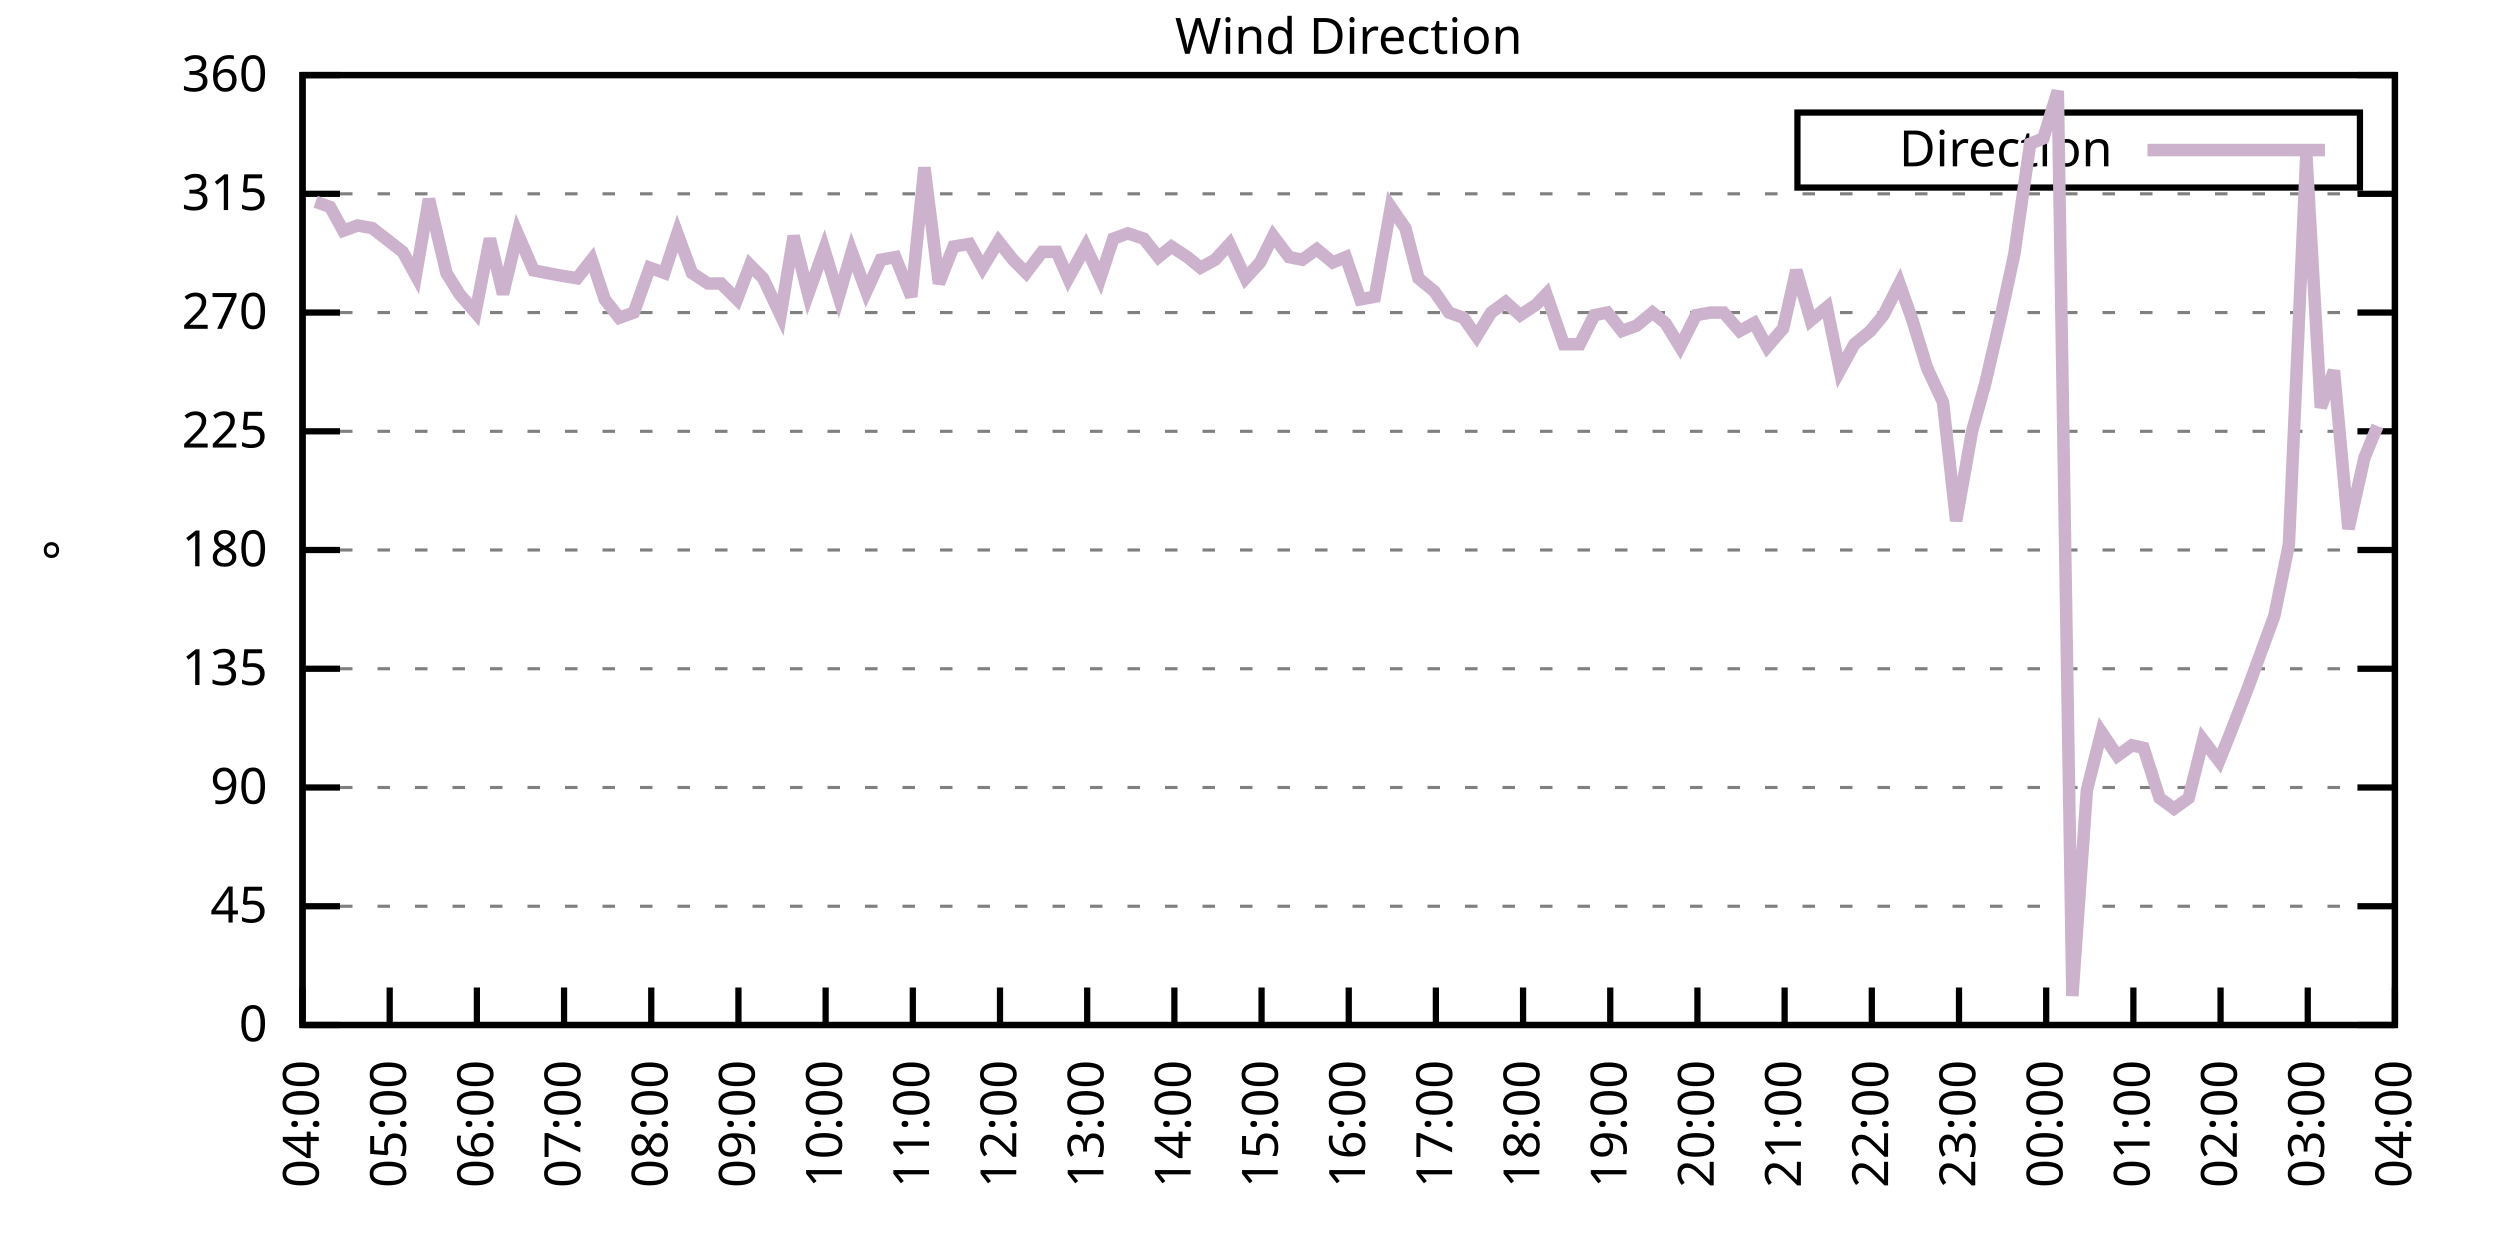
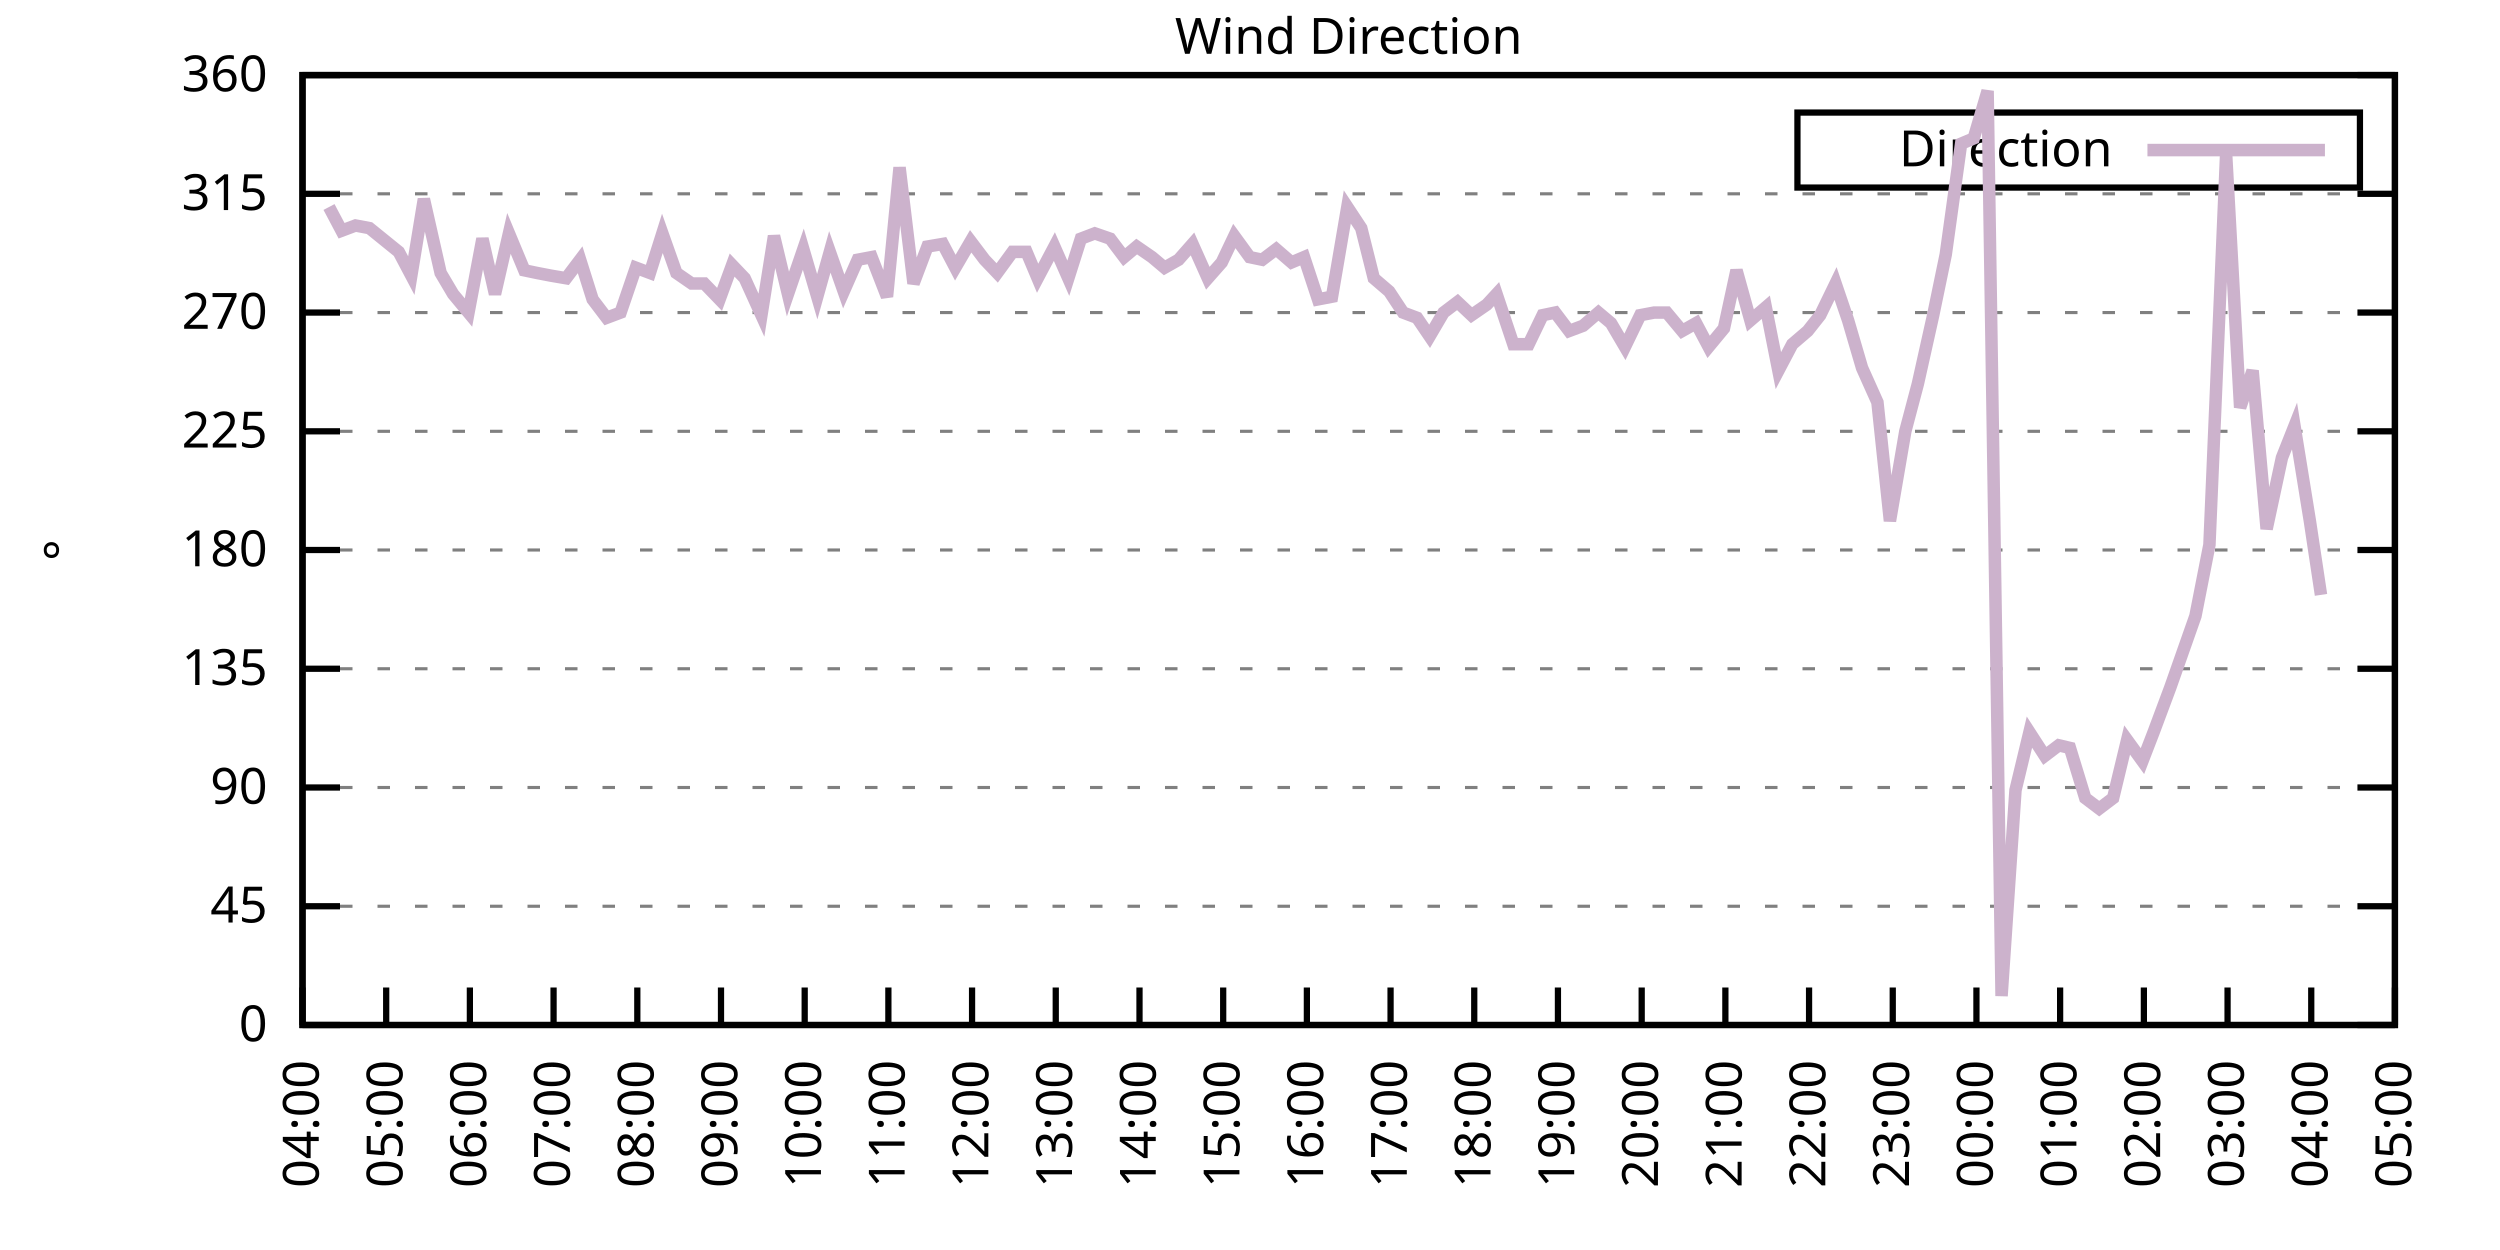
<svg xmlns="http://www.w3.org/2000/svg" xmlns:xlink="http://www.w3.org/1999/xlink" width="400" height="200" viewBox="0 0 400 200">
  <g id="gnuplot_canvas">
    <rect x="0" y="0" width="400" height="200" fill="none" />
    <defs>
      <circle id="gpDot" r="0.5" stroke-width="0.5" stroke="currentColor" />
      <path id="gpPt0" stroke-width="0.333" stroke="currentColor" d="M-1,0 h2 M0,-1 v2" />
      <path id="gpPt1" stroke-width="0.333" stroke="currentColor" d="M-1,-1 L1,1 M1,-1 L-1,1" />
      <path id="gpPt2" stroke-width="0.333" stroke="currentColor" d="M-1,0 L1,0 M0,-1 L0,1 M-1,-1 L1,1 M-1,1 L1,-1" />
      <rect id="gpPt3" stroke-width="0.333" stroke="currentColor" x="-1" y="-1" width="2" height="2" />
      <rect id="gpPt4" stroke-width="0.333" stroke="currentColor" fill="currentColor" x="-1" y="-1" width="2" height="2" />
      <circle id="gpPt5" stroke-width="0.333" stroke="currentColor" cx="0" cy="0" r="1" />
      <use xlink:href="#gpPt5" id="gpPt6" fill="currentColor" stroke="none" />
      <path id="gpPt7" stroke-width="0.333" stroke="currentColor" d="M0,-1.33 L-1.33,0.67 L1.33,0.67 z" />
      <use xlink:href="#gpPt7" id="gpPt8" fill="currentColor" stroke="none" />
      <use xlink:href="#gpPt7" id="gpPt9" stroke="currentColor" transform="rotate(180)" />
      <use xlink:href="#gpPt9" id="gpPt10" fill="currentColor" stroke="none" />
      <use xlink:href="#gpPt3" id="gpPt11" stroke="currentColor" transform="rotate(45)" />
      <use xlink:href="#gpPt11" id="gpPt12" fill="currentColor" stroke="none" />
      <path id="gpPt13" stroke-width="0.333" stroke="currentColor" d="M0,1.330 L1.265,0.411 L0.782,-1.067 L-0.782,-1.076 L-1.265,0.411 z" />
      <use xlink:href="#gpPt13" id="gpPt14" fill="currentColor" stroke="none" />
      <filter id="textbox" filterUnits="objectBoundingBox" x="0" y="0" height="1" width="1">
        <feFlood flood-color="white" flood-opacity="1" result="bgnd" />
        <feComposite in="SourceGraphic" in2="bgnd" operator="atop" />
      </filter>
      <filter id="greybox" filterUnits="objectBoundingBox" x="0" y="0" height="1" width="1">
        <feFlood flood-color="lightgrey" flood-opacity="1" result="grey" />
        <feComposite in="SourceGraphic" in2="grey" operator="atop" />
      </filter>
    </defs>
    <g fill="none" color="white" stroke="currentColor" stroke-width="1.00" stroke-linecap="butt" stroke-linejoin="miter">
</g>
    <g fill="none" color="black" stroke="currentColor" stroke-width="1.00" stroke-linecap="butt" stroke-linejoin="miter">
      <g stroke="none" shape-rendering="crispEdges">
        <polygon fill="rgb(255, 255, 255)" points="48.40,164.00 383.18,164.00 383.18,12.02 48.40,12.02 " />
      </g>
    </g>
    <g fill="none" color="black" stroke="currentColor" stroke-width="1.00" stroke-linecap="butt" stroke-linejoin="miter">
</g>
    <g fill="none" color="black" stroke="black" stroke-width="0.50" stroke-linecap="butt" stroke-linejoin="miter">
</g>
    <g fill="none" color="gray" stroke="currentColor" stroke-width="0.50" stroke-linecap="butt" stroke-linejoin="miter">
      <path stroke="gray" stroke-dasharray="2,4" class="gridline" d="M48.40,164.00 L383.19,164.00  " />
    </g>
    <g fill="none" color="gray" stroke="gray" stroke-width="1.00" stroke-linecap="butt" stroke-linejoin="miter">
</g>
    <g fill="none" color="black" stroke="currentColor" stroke-width="1.00" stroke-linecap="butt" stroke-linejoin="miter">
      <path stroke="black" d="M48.40,164.00 L54.40,164.00 M383.19,164.00 L377.19,164.00  " />
      <g transform="translate(42.80,166.60)" stroke="none" fill="black" font-family="Sans" font-size="8.00" text-anchor="end">
        <text>
          <tspan font-family="Sans"> 0</tspan>
        </text>
      </g>
    </g>
    <g fill="none" color="black" stroke="currentColor" stroke-width="1.00" stroke-linecap="butt" stroke-linejoin="miter">
</g>
    <g fill="none" color="black" stroke="black" stroke-width="0.50" stroke-linecap="butt" stroke-linejoin="miter">
</g>
    <g fill="none" color="gray" stroke="currentColor" stroke-width="0.50" stroke-linecap="butt" stroke-linejoin="miter">
      <path stroke="gray" stroke-dasharray="2,4" class="gridline" d="M48.40,145.00 L383.19,145.00  " />
    </g>
    <g fill="none" color="gray" stroke="gray" stroke-width="1.00" stroke-linecap="butt" stroke-linejoin="miter">
</g>
    <g fill="none" color="black" stroke="currentColor" stroke-width="1.00" stroke-linecap="butt" stroke-linejoin="miter">
      <path stroke="black" d="M48.40,145.00 L54.40,145.00 M383.19,145.00 L377.19,145.00  " />
      <g transform="translate(42.80,147.60)" stroke="none" fill="black" font-family="Sans" font-size="8.00" text-anchor="end">
        <text>
          <tspan font-family="Sans"> 45</tspan>
        </text>
      </g>
    </g>
    <g fill="none" color="black" stroke="currentColor" stroke-width="1.00" stroke-linecap="butt" stroke-linejoin="miter">
</g>
    <g fill="none" color="black" stroke="black" stroke-width="0.50" stroke-linecap="butt" stroke-linejoin="miter">
</g>
    <g fill="none" color="gray" stroke="currentColor" stroke-width="0.50" stroke-linecap="butt" stroke-linejoin="miter">
      <path stroke="gray" stroke-dasharray="2,4" class="gridline" d="M48.40,126.00 L383.19,126.00  " />
    </g>
    <g fill="none" color="gray" stroke="gray" stroke-width="1.00" stroke-linecap="butt" stroke-linejoin="miter">
</g>
    <g fill="none" color="black" stroke="currentColor" stroke-width="1.00" stroke-linecap="butt" stroke-linejoin="miter">
      <path stroke="black" d="M48.40,126.00 L54.40,126.00 M383.19,126.00 L377.19,126.00  " />
      <g transform="translate(42.80,128.60)" stroke="none" fill="black" font-family="Sans" font-size="8.00" text-anchor="end">
        <text>
          <tspan font-family="Sans"> 90</tspan>
        </text>
      </g>
    </g>
    <g fill="none" color="black" stroke="currentColor" stroke-width="1.00" stroke-linecap="butt" stroke-linejoin="miter">
</g>
    <g fill="none" color="black" stroke="black" stroke-width="0.50" stroke-linecap="butt" stroke-linejoin="miter">
</g>
    <g fill="none" color="gray" stroke="currentColor" stroke-width="0.50" stroke-linecap="butt" stroke-linejoin="miter">
      <path stroke="gray" stroke-dasharray="2,4" class="gridline" d="M48.40,107.00 L383.19,107.00  " />
    </g>
    <g fill="none" color="gray" stroke="gray" stroke-width="1.00" stroke-linecap="butt" stroke-linejoin="miter">
</g>
    <g fill="none" color="black" stroke="currentColor" stroke-width="1.00" stroke-linecap="butt" stroke-linejoin="miter">
      <path stroke="black" d="M48.40,107.00 L54.40,107.00 M383.19,107.00 L377.19,107.00  " />
      <g transform="translate(42.80,109.60)" stroke="none" fill="black" font-family="Sans" font-size="8.00" text-anchor="end">
        <text>
          <tspan font-family="Sans"> 135</tspan>
        </text>
      </g>
    </g>
    <g fill="none" color="black" stroke="currentColor" stroke-width="1.00" stroke-linecap="butt" stroke-linejoin="miter">
</g>
    <g fill="none" color="black" stroke="black" stroke-width="0.50" stroke-linecap="butt" stroke-linejoin="miter">
</g>
    <g fill="none" color="gray" stroke="currentColor" stroke-width="0.50" stroke-linecap="butt" stroke-linejoin="miter">
      <path stroke="gray" stroke-dasharray="2,4" class="gridline" d="M48.40,88.00 L383.19,88.00  " />
    </g>
    <g fill="none" color="gray" stroke="gray" stroke-width="1.00" stroke-linecap="butt" stroke-linejoin="miter">
</g>
    <g fill="none" color="black" stroke="currentColor" stroke-width="1.00" stroke-linecap="butt" stroke-linejoin="miter">
      <path stroke="black" d="M48.40,88.00 L54.40,88.00 M383.19,88.00 L377.19,88.00  " />
      <g transform="translate(42.80,90.60)" stroke="none" fill="black" font-family="Sans" font-size="8.00" text-anchor="end">
        <text>
          <tspan font-family="Sans"> 180</tspan>
        </text>
      </g>
    </g>
    <g fill="none" color="black" stroke="currentColor" stroke-width="1.00" stroke-linecap="butt" stroke-linejoin="miter">
</g>
    <g fill="none" color="black" stroke="black" stroke-width="0.50" stroke-linecap="butt" stroke-linejoin="miter">
</g>
    <g fill="none" color="gray" stroke="currentColor" stroke-width="0.50" stroke-linecap="butt" stroke-linejoin="miter">
      <path stroke="gray" stroke-dasharray="2,4" class="gridline" d="M48.40,69.01 L383.19,69.01  " />
    </g>
    <g fill="none" color="gray" stroke="gray" stroke-width="1.00" stroke-linecap="butt" stroke-linejoin="miter">
</g>
    <g fill="none" color="black" stroke="currentColor" stroke-width="1.00" stroke-linecap="butt" stroke-linejoin="miter">
      <path stroke="black" d="M48.40,69.01 L54.40,69.01 M383.19,69.01 L377.19,69.01  " />
      <g transform="translate(42.80,71.61)" stroke="none" fill="black" font-family="Sans" font-size="8.00" text-anchor="end">
        <text>
          <tspan font-family="Sans"> 225</tspan>
        </text>
      </g>
    </g>
    <g fill="none" color="black" stroke="currentColor" stroke-width="1.00" stroke-linecap="butt" stroke-linejoin="miter">
</g>
    <g fill="none" color="black" stroke="black" stroke-width="0.50" stroke-linecap="butt" stroke-linejoin="miter">
</g>
    <g fill="none" color="gray" stroke="currentColor" stroke-width="0.50" stroke-linecap="butt" stroke-linejoin="miter">
      <path stroke="gray" stroke-dasharray="2,4" class="gridline" d="M48.40,50.01 L383.19,50.01  " />
    </g>
    <g fill="none" color="gray" stroke="gray" stroke-width="1.00" stroke-linecap="butt" stroke-linejoin="miter">
</g>
    <g fill="none" color="black" stroke="currentColor" stroke-width="1.00" stroke-linecap="butt" stroke-linejoin="miter">
      <path stroke="black" d="M48.40,50.01 L54.40,50.01 M383.19,50.01 L377.19,50.01  " />
      <g transform="translate(42.80,52.61)" stroke="none" fill="black" font-family="Sans" font-size="8.00" text-anchor="end">
        <text>
          <tspan font-family="Sans"> 270</tspan>
        </text>
      </g>
    </g>
    <g fill="none" color="black" stroke="currentColor" stroke-width="1.00" stroke-linecap="butt" stroke-linejoin="miter">
</g>
    <g fill="none" color="black" stroke="black" stroke-width="0.50" stroke-linecap="butt" stroke-linejoin="miter">
</g>
    <g fill="none" color="gray" stroke="currentColor" stroke-width="0.50" stroke-linecap="butt" stroke-linejoin="miter">
      <path stroke="gray" stroke-dasharray="2,4" class="gridline" d="M48.40,31.01 L383.19,31.01  " />
    </g>
    <g fill="none" color="gray" stroke="gray" stroke-width="1.00" stroke-linecap="butt" stroke-linejoin="miter">
</g>
    <g fill="none" color="black" stroke="currentColor" stroke-width="1.00" stroke-linecap="butt" stroke-linejoin="miter">
      <path stroke="black" d="M48.40,31.01 L54.40,31.01 M383.19,31.01 L377.19,31.01  " />
      <g transform="translate(42.80,33.61)" stroke="none" fill="black" font-family="Sans" font-size="8.00" text-anchor="end">
        <text>
          <tspan font-family="Sans"> 315</tspan>
        </text>
      </g>
    </g>
    <g fill="none" color="black" stroke="currentColor" stroke-width="1.00" stroke-linecap="butt" stroke-linejoin="miter">
</g>
    <g fill="none" color="black" stroke="black" stroke-width="0.50" stroke-linecap="butt" stroke-linejoin="miter">
</g>
    <g fill="none" color="gray" stroke="currentColor" stroke-width="0.50" stroke-linecap="butt" stroke-linejoin="miter">
      <path stroke="gray" stroke-dasharray="2,4" class="gridline" d="M48.40,12.01 L383.19,12.01  " />
    </g>
    <g fill="none" color="gray" stroke="gray" stroke-width="1.00" stroke-linecap="butt" stroke-linejoin="miter">
</g>
    <g fill="none" color="black" stroke="currentColor" stroke-width="1.00" stroke-linecap="butt" stroke-linejoin="miter">
      <path stroke="black" d="M48.40,12.01 L54.40,12.01 M383.19,12.01 L377.19,12.01  " />
      <g transform="translate(42.80,14.61)" stroke="none" fill="black" font-family="Sans" font-size="8.00" text-anchor="end">
        <text>
          <tspan font-family="Sans"> 360</tspan>
        </text>
      </g>
    </g>
    <g fill="none" color="black" stroke="currentColor" stroke-width="1.00" stroke-linecap="butt" stroke-linejoin="miter">
      <path stroke="black" d="M48.40,164.00 L48.40,158.00  " />
      <g transform="translate(51.00,169.60) rotate(270.00)" stroke="none" fill="black" font-family="Sans" font-size="8.00" text-anchor="end">
        <text>
          <tspan font-family="Sans">04:00</tspan>
        </text>
      </g>
    </g>
    <g fill="none" color="black" stroke="currentColor" stroke-width="1.00" stroke-linecap="butt" stroke-linejoin="miter">
-       <path stroke="black" d="M62.35,164.00 L62.35,158.00  " />
-       <g transform="translate(64.95,169.60) rotate(270.00)" stroke="none" fill="black" font-family="Sans" font-size="8.00" text-anchor="end">
+       <path stroke="black" d="M61.79,164.00 L61.79,158.00  " />
+       <g transform="translate(64.39,169.60) rotate(270.00)" stroke="none" fill="black" font-family="Sans" font-size="8.00" text-anchor="end">
        <text>
          <tspan font-family="Sans">05:00</tspan>
        </text>
      </g>
    </g>
    <g fill="none" color="black" stroke="currentColor" stroke-width="1.00" stroke-linecap="butt" stroke-linejoin="miter">
-       <path stroke="black" d="M76.30,164.00 L76.30,158.00  " />
-       <g transform="translate(78.90,169.60) rotate(270.00)" stroke="none" fill="black" font-family="Sans" font-size="8.00" text-anchor="end">
+       <path stroke="black" d="M75.18,164.00 L75.18,158.00  " />
+       <g transform="translate(77.78,169.60) rotate(270.00)" stroke="none" fill="black" font-family="Sans" font-size="8.00" text-anchor="end">
        <text>
          <tspan font-family="Sans">06:00</tspan>
        </text>
      </g>
    </g>
    <g fill="none" color="black" stroke="currentColor" stroke-width="1.00" stroke-linecap="butt" stroke-linejoin="miter">
-       <path stroke="black" d="M90.25,164.00 L90.25,158.00  " />
-       <g transform="translate(92.85,169.60) rotate(270.00)" stroke="none" fill="black" font-family="Sans" font-size="8.00" text-anchor="end">
+       <path stroke="black" d="M88.57,164.00 L88.57,158.00  " />
+       <g transform="translate(91.17,169.60) rotate(270.00)" stroke="none" fill="black" font-family="Sans" font-size="8.00" text-anchor="end">
        <text>
          <tspan font-family="Sans">07:00</tspan>
        </text>
      </g>
    </g>
    <g fill="none" color="black" stroke="currentColor" stroke-width="1.00" stroke-linecap="butt" stroke-linejoin="miter">
-       <path stroke="black" d="M104.20,164.00 L104.20,158.00  " />
-       <g transform="translate(106.80,169.60) rotate(270.00)" stroke="none" fill="black" font-family="Sans" font-size="8.00" text-anchor="end">
+       <path stroke="black" d="M101.97,164.00 L101.97,158.00  " />
+       <g transform="translate(104.57,169.60) rotate(270.00)" stroke="none" fill="black" font-family="Sans" font-size="8.00" text-anchor="end">
        <text>
          <tspan font-family="Sans">08:00</tspan>
        </text>
      </g>
    </g>
    <g fill="none" color="black" stroke="currentColor" stroke-width="1.00" stroke-linecap="butt" stroke-linejoin="miter">
-       <path stroke="black" d="M118.15,164.00 L118.15,158.00  " />
-       <g transform="translate(120.75,169.60) rotate(270.00)" stroke="none" fill="black" font-family="Sans" font-size="8.00" text-anchor="end">
+       <path stroke="black" d="M115.36,164.00 L115.36,158.00  " />
+       <g transform="translate(117.96,169.60) rotate(270.00)" stroke="none" fill="black" font-family="Sans" font-size="8.00" text-anchor="end">
        <text>
          <tspan font-family="Sans">09:00</tspan>
        </text>
      </g>
    </g>
    <g fill="none" color="black" stroke="currentColor" stroke-width="1.00" stroke-linecap="butt" stroke-linejoin="miter">
-       <path stroke="black" d="M132.10,164.00 L132.10,158.00  " />
-       <g transform="translate(134.70,169.60) rotate(270.00)" stroke="none" fill="black" font-family="Sans" font-size="8.00" text-anchor="end">
+       <path stroke="black" d="M128.75,164.00 L128.75,158.00  " />
+       <g transform="translate(131.35,169.60) rotate(270.00)" stroke="none" fill="black" font-family="Sans" font-size="8.00" text-anchor="end">
        <text>
          <tspan font-family="Sans">10:00</tspan>
        </text>
      </g>
    </g>
    <g fill="none" color="black" stroke="currentColor" stroke-width="1.00" stroke-linecap="butt" stroke-linejoin="miter">
-       <path stroke="black" d="M146.05,164.00 L146.05,158.00  " />
-       <g transform="translate(148.65,169.60) rotate(270.00)" stroke="none" fill="black" font-family="Sans" font-size="8.00" text-anchor="end">
+       <path stroke="black" d="M142.14,164.00 L142.14,158.00  " />
+       <g transform="translate(144.74,169.60) rotate(270.00)" stroke="none" fill="black" font-family="Sans" font-size="8.00" text-anchor="end">
        <text>
          <tspan font-family="Sans">11:00</tspan>
        </text>
      </g>
    </g>
    <g fill="none" color="black" stroke="currentColor" stroke-width="1.00" stroke-linecap="butt" stroke-linejoin="miter">
-       <path stroke="black" d="M160.00,164.00 L160.00,158.00  " />
-       <g transform="translate(162.60,169.60) rotate(270.00)" stroke="none" fill="black" font-family="Sans" font-size="8.00" text-anchor="end">
+       <path stroke="black" d="M155.53,164.00 L155.53,158.00  " />
+       <g transform="translate(158.13,169.60) rotate(270.00)" stroke="none" fill="black" font-family="Sans" font-size="8.00" text-anchor="end">
        <text>
          <tspan font-family="Sans">12:00</tspan>
        </text>
      </g>
    </g>
    <g fill="none" color="black" stroke="currentColor" stroke-width="1.00" stroke-linecap="butt" stroke-linejoin="miter">
-       <path stroke="black" d="M173.95,164.00 L173.95,158.00  " />
-       <g transform="translate(176.55,169.60) rotate(270.00)" stroke="none" fill="black" font-family="Sans" font-size="8.00" text-anchor="end">
+       <path stroke="black" d="M168.92,164.00 L168.92,158.00  " />
+       <g transform="translate(171.52,169.60) rotate(270.00)" stroke="none" fill="black" font-family="Sans" font-size="8.00" text-anchor="end">
        <text>
          <tspan font-family="Sans">13:00</tspan>
        </text>
      </g>
    </g>
    <g fill="none" color="black" stroke="currentColor" stroke-width="1.00" stroke-linecap="butt" stroke-linejoin="miter">
-       <path stroke="black" d="M187.90,164.00 L187.90,158.00  " />
-       <g transform="translate(190.50,169.60) rotate(270.00)" stroke="none" fill="black" font-family="Sans" font-size="8.00" text-anchor="end">
+       <path stroke="black" d="M182.32,164.00 L182.32,158.00  " />
+       <g transform="translate(184.92,169.60) rotate(270.00)" stroke="none" fill="black" font-family="Sans" font-size="8.00" text-anchor="end">
        <text>
          <tspan font-family="Sans">14:00</tspan>
        </text>
      </g>
    </g>
    <g fill="none" color="black" stroke="currentColor" stroke-width="1.00" stroke-linecap="butt" stroke-linejoin="miter">
-       <path stroke="black" d="M201.85,164.00 L201.85,158.00  " />
-       <g transform="translate(204.45,169.60) rotate(270.00)" stroke="none" fill="black" font-family="Sans" font-size="8.00" text-anchor="end">
+       <path stroke="black" d="M195.71,164.00 L195.71,158.00  " />
+       <g transform="translate(198.31,169.60) rotate(270.00)" stroke="none" fill="black" font-family="Sans" font-size="8.00" text-anchor="end">
        <text>
          <tspan font-family="Sans">15:00</tspan>
        </text>
      </g>
    </g>
    <g fill="none" color="black" stroke="currentColor" stroke-width="1.00" stroke-linecap="butt" stroke-linejoin="miter">
-       <path stroke="black" d="M215.80,164.00 L215.80,158.00  " />
-       <g transform="translate(218.40,169.60) rotate(270.00)" stroke="none" fill="black" font-family="Sans" font-size="8.00" text-anchor="end">
+       <path stroke="black" d="M209.10,164.00 L209.10,158.00  " />
+       <g transform="translate(211.70,169.60) rotate(270.00)" stroke="none" fill="black" font-family="Sans" font-size="8.00" text-anchor="end">
        <text>
          <tspan font-family="Sans">16:00</tspan>
        </text>
      </g>
    </g>
    <g fill="none" color="black" stroke="currentColor" stroke-width="1.00" stroke-linecap="butt" stroke-linejoin="miter">
-       <path stroke="black" d="M229.74,164.00 L229.74,158.00  " />
-       <g transform="translate(232.34,169.60) rotate(270.00)" stroke="none" fill="black" font-family="Sans" font-size="8.00" text-anchor="end">
+       <path stroke="black" d="M222.49,164.00 L222.49,158.00  " />
+       <g transform="translate(225.09,169.60) rotate(270.00)" stroke="none" fill="black" font-family="Sans" font-size="8.00" text-anchor="end">
        <text>
          <tspan font-family="Sans">17:00</tspan>
        </text>
      </g>
    </g>
    <g fill="none" color="black" stroke="currentColor" stroke-width="1.00" stroke-linecap="butt" stroke-linejoin="miter">
-       <path stroke="black" d="M243.69,164.00 L243.69,158.00  " />
-       <g transform="translate(246.29,169.60) rotate(270.00)" stroke="none" fill="black" font-family="Sans" font-size="8.00" text-anchor="end">
+       <path stroke="black" d="M235.88,164.00 L235.88,158.00  " />
+       <g transform="translate(238.48,169.60) rotate(270.00)" stroke="none" fill="black" font-family="Sans" font-size="8.00" text-anchor="end">
        <text>
          <tspan font-family="Sans">18:00</tspan>
        </text>
      </g>
    </g>
    <g fill="none" color="black" stroke="currentColor" stroke-width="1.00" stroke-linecap="butt" stroke-linejoin="miter">
-       <path stroke="black" d="M257.64,164.00 L257.64,158.00  " />
-       <g transform="translate(260.24,169.60) rotate(270.00)" stroke="none" fill="black" font-family="Sans" font-size="8.00" text-anchor="end">
+       <path stroke="black" d="M249.27,164.00 L249.27,158.00  " />
+       <g transform="translate(251.87,169.60) rotate(270.00)" stroke="none" fill="black" font-family="Sans" font-size="8.00" text-anchor="end">
        <text>
          <tspan font-family="Sans">19:00</tspan>
        </text>
      </g>
    </g>
    <g fill="none" color="black" stroke="currentColor" stroke-width="1.00" stroke-linecap="butt" stroke-linejoin="miter">
-       <path stroke="black" d="M271.59,164.00 L271.59,158.00  " />
-       <g transform="translate(274.19,169.60) rotate(270.00)" stroke="none" fill="black" font-family="Sans" font-size="8.00" text-anchor="end">
+       <path stroke="black" d="M262.67,164.00 L262.67,158.00  " />
+       <g transform="translate(265.27,169.60) rotate(270.00)" stroke="none" fill="black" font-family="Sans" font-size="8.00" text-anchor="end">
        <text>
          <tspan font-family="Sans">20:00</tspan>
        </text>
      </g>
    </g>
    <g fill="none" color="black" stroke="currentColor" stroke-width="1.00" stroke-linecap="butt" stroke-linejoin="miter">
-       <path stroke="black" d="M285.54,164.00 L285.54,158.00  " />
-       <g transform="translate(288.14,169.60) rotate(270.00)" stroke="none" fill="black" font-family="Sans" font-size="8.00" text-anchor="end">
+       <path stroke="black" d="M276.06,164.00 L276.06,158.00  " />
+       <g transform="translate(278.66,169.60) rotate(270.00)" stroke="none" fill="black" font-family="Sans" font-size="8.00" text-anchor="end">
        <text>
          <tspan font-family="Sans">21:00</tspan>
        </text>
      </g>
    </g>
    <g fill="none" color="black" stroke="currentColor" stroke-width="1.00" stroke-linecap="butt" stroke-linejoin="miter">
-       <path stroke="black" d="M299.49,164.00 L299.49,158.00  " />
-       <g transform="translate(302.09,169.60) rotate(270.00)" stroke="none" fill="black" font-family="Sans" font-size="8.00" text-anchor="end">
+       <path stroke="black" d="M289.45,164.00 L289.45,158.00  " />
+       <g transform="translate(292.05,169.60) rotate(270.00)" stroke="none" fill="black" font-family="Sans" font-size="8.00" text-anchor="end">
        <text>
          <tspan font-family="Sans">22:00</tspan>
        </text>
      </g>
    </g>
    <g fill="none" color="black" stroke="currentColor" stroke-width="1.00" stroke-linecap="butt" stroke-linejoin="miter">
-       <path stroke="black" d="M313.44,164.00 L313.44,158.00  " />
-       <g transform="translate(316.04,169.60) rotate(270.00)" stroke="none" fill="black" font-family="Sans" font-size="8.00" text-anchor="end">
+       <path stroke="black" d="M302.84,164.00 L302.84,158.00  " />
+       <g transform="translate(305.44,169.60) rotate(270.00)" stroke="none" fill="black" font-family="Sans" font-size="8.00" text-anchor="end">
        <text>
          <tspan font-family="Sans">23:00</tspan>
        </text>
      </g>
    </g>
    <g fill="none" color="black" stroke="currentColor" stroke-width="1.00" stroke-linecap="butt" stroke-linejoin="miter">
-       <path stroke="black" d="M327.39,164.00 L327.39,158.00  " />
-       <g transform="translate(329.99,169.60) rotate(270.00)" stroke="none" fill="black" font-family="Sans" font-size="8.00" text-anchor="end">
+       <path stroke="black" d="M316.23,164.00 L316.23,158.00  " />
+       <g transform="translate(318.83,169.60) rotate(270.00)" stroke="none" fill="black" font-family="Sans" font-size="8.00" text-anchor="end">
        <text>
          <tspan font-family="Sans">00:00</tspan>
        </text>
      </g>
    </g>
    <g fill="none" color="black" stroke="currentColor" stroke-width="1.00" stroke-linecap="butt" stroke-linejoin="miter">
-       <path stroke="black" d="M341.34,164.00 L341.34,158.00  " />
-       <g transform="translate(343.94,169.60) rotate(270.00)" stroke="none" fill="black" font-family="Sans" font-size="8.00" text-anchor="end">
+       <path stroke="black" d="M329.62,164.00 L329.62,158.00  " />
+       <g transform="translate(332.22,169.60) rotate(270.00)" stroke="none" fill="black" font-family="Sans" font-size="8.00" text-anchor="end">
        <text>
          <tspan font-family="Sans">01:00</tspan>
        </text>
      </g>
    </g>
    <g fill="none" color="black" stroke="currentColor" stroke-width="1.00" stroke-linecap="butt" stroke-linejoin="miter">
-       <path stroke="black" d="M355.29,164.00 L355.29,158.00  " />
-       <g transform="translate(357.89,169.60) rotate(270.00)" stroke="none" fill="black" font-family="Sans" font-size="8.00" text-anchor="end">
+       <path stroke="black" d="M343.02,164.00 L343.02,158.00  " />
+       <g transform="translate(345.62,169.60) rotate(270.00)" stroke="none" fill="black" font-family="Sans" font-size="8.00" text-anchor="end">
        <text>
          <tspan font-family="Sans">02:00</tspan>
        </text>
      </g>
    </g>
    <g fill="none" color="black" stroke="currentColor" stroke-width="1.00" stroke-linecap="butt" stroke-linejoin="miter">
-       <path stroke="black" d="M369.24,164.00 L369.24,158.00  " />
-       <g transform="translate(371.84,169.60) rotate(270.00)" stroke="none" fill="black" font-family="Sans" font-size="8.00" text-anchor="end">
+       <path stroke="black" d="M356.41,164.00 L356.41,158.00  " />
+       <g transform="translate(359.01,169.60) rotate(270.00)" stroke="none" fill="black" font-family="Sans" font-size="8.00" text-anchor="end">
        <text>
          <tspan font-family="Sans">03:00</tspan>
+         </text>
+       </g>
+     </g>
+     <g fill="none" color="black" stroke="currentColor" stroke-width="1.00" stroke-linecap="butt" stroke-linejoin="miter">
+       <path stroke="black" d="M369.80,164.00 L369.80,158.00  " />
+       <g transform="translate(372.40,169.60) rotate(270.00)" stroke="none" fill="black" font-family="Sans" font-size="8.00" text-anchor="end">
+         <text>
+           <tspan font-family="Sans">04:00</tspan>
        </text>
      </g>
    </g>
    <g fill="none" color="black" stroke="currentColor" stroke-width="1.00" stroke-linecap="butt" stroke-linejoin="miter">
      <path stroke="black" d="M383.19,164.00 L383.19,158.00  " />
      <g transform="translate(385.79,169.60) rotate(270.00)" stroke="none" fill="black" font-family="Sans" font-size="8.00" text-anchor="end">
        <text>
-           <tspan font-family="Sans">04:00</tspan>
+           <tspan font-family="Sans">05:00</tspan>
        </text>
      </g>
    </g>
    <g fill="none" color="black" stroke="currentColor" stroke-width="1.00" stroke-linecap="butt" stroke-linejoin="miter">
</g>
    <g fill="none" color="black" stroke="currentColor" stroke-width="1.00" stroke-linecap="butt" stroke-linejoin="miter">
      <path stroke="black" d="M48.40,12.01 L48.40,164.00 L383.19,164.00 L383.19,12.01 L48.40,12.01 Z  " />
    </g>
    <g fill="none" color="black" stroke="currentColor" stroke-width="1.00" stroke-linecap="butt" stroke-linejoin="miter">
</g>
    <g fill="none" color="black" stroke="currentColor" stroke-width="1.00" stroke-linecap="butt" stroke-linejoin="miter">
      <path stroke="black" d="M287.59,30.01 L287.59,18.01 L377.59,18.01 L377.59,30.01 L287.59,30.01 Z  " />
    </g>
    <g id="Wind_direction_plot_1">
      <g fill="none" color="white" stroke="black" stroke-width="2.00" stroke-linecap="butt" stroke-linejoin="miter">
</g>
      <g fill="none" color="black" stroke="currentColor" stroke-width="2.00" stroke-linecap="butt" stroke-linejoin="miter">
        <g transform="translate(337.99,26.61)" stroke="none" fill="black" font-family="Sans" font-size="8.00" text-anchor="end">
          <text>
            <tspan font-family="Sans">Direction</tspan>
          </text>
        </g>
      </g>
      <g fill="none" color="black" stroke="currentColor" stroke-width="2.00" stroke-linecap="butt" stroke-linejoin="miter">
-         <path stroke="rgb(204, 178, 204)" d="M343.59,24.01 L371.99,24.01 M50.49,32.28 L52.82,33.12 L54.91,36.92 L57.23,36.08 L59.56,36.50 L64.44,40.30   L66.53,44.10 L68.63,31.85 L71.42,43.67 L73.51,47.05 L76.07,50.01 L78.39,38.19 L80.48,47.05 L82.81,37.34   L85.37,43.25 L87.46,43.67 L89.78,44.10 L92.34,44.52 L94.67,41.56 L96.76,47.90 L99.08,50.85 L101.41,50.01   L103.97,42.83 L106.29,43.67 L108.38,37.34 L110.71,43.67 L113.27,45.36 L115.36,45.36 L117.92,47.90 L120.01,42.41   L122.10,44.52 L124.89,50.43 L126.98,37.76 L129.31,47.05 L131.87,39.87 L134.19,47.47 L136.28,40.30 L138.61,46.63   L140.93,41.56 L143.26,41.14 L145.81,47.47 L147.91,26.79 L150.23,45.36 L152.56,39.45 L155.11,39.03 L157.21,42.83   L159.76,38.61 L162.09,41.56 L164.18,43.67 L166.74,40.30 L169.06,40.30 L170.92,44.52 L173.71,39.45 L176.04,44.52   L178.13,38.19 L180.46,37.34 L183.01,38.19 L185.34,41.14 L187.43,39.45 L189.99,41.14 L192.08,42.83 L194.41,41.56   L196.73,39.03 L199.29,44.52 L201.61,41.99 L203.71,37.76 L206.26,41.14 L208.36,41.56 L210.68,39.87 L213.24,41.99   L215.33,41.14 L217.65,47.90 L219.98,47.47 L222.54,33.12 L224.86,36.50 L226.95,44.52 L229.51,46.63 L231.84,50.01   L234.16,50.85 L236.25,53.81 L238.58,50.01 L240.90,48.32 L243.23,50.43 L245.79,48.74 L247.41,47.05 L250.20,55.07   L252.76,55.07 L255.09,50.43 L257.18,50.01 L259.50,52.96 L261.83,52.12 L264.39,50.01 L266.48,51.70 L268.80,55.50   L271.36,50.43 L273.69,50.01 L275.78,50.01 L278.34,52.96 L280.66,51.70 L282.75,55.50 L285.31,52.54 L287.40,43.25   L289.73,51.27 L292.29,49.16 L294.38,59.30 L296.70,55.07 L299.26,52.96 L301.35,50.43 L303.91,45.36 L306.00,51.27   L308.33,58.87 L310.88,64.36 L312.98,83.36 L315.53,69.01 L317.63,61.41 L320.18,50.43 L322.28,40.72 L324.83,22.99   L326.93,22.14 L329.25,14.54 L331.58,159.36 L333.90,126.42 L336.23,117.14 L338.78,120.94 L341.11,119.25 L342.97,119.67   L345.53,127.69 L347.85,129.38 L350.18,127.69 L352.50,118.40 L355.06,121.78 L356.92,117.14 L359.71,109.96 L363.89,98.56   L366.22,87.16 L369.01,24.68 L371.33,65.21 L373.43,59.30 L375.75,84.63 L378.31,73.23 L380.40,68.16  " />
+         <path stroke="rgb(204, 178, 204)" d="M343.59,24.01 L371.99,24.01 M52.64,33.12 L54.65,36.92 L56.88,36.08 L59.11,36.50 L63.80,40.30 L65.81,44.10   L67.82,31.85 L70.50,43.67 L72.50,47.05 L74.96,50.01 L77.19,38.19 L79.20,47.05 L81.43,37.34 L83.89,43.25   L85.90,43.67 L88.13,44.10 L90.58,44.52 L92.82,41.56 L94.82,47.90 L97.06,50.85 L99.29,50.01 L101.74,42.83   L103.98,43.67 L105.98,37.34 L108.22,43.67 L110.67,45.36 L112.68,45.36 L115.13,47.90 L117.14,42.41 L119.15,44.52   L121.83,50.43 L123.84,37.76 L126.07,47.05 L128.53,39.87 L130.76,47.47 L132.77,40.30 L135.00,46.63 L137.23,41.56   L139.46,41.14 L141.92,47.47 L143.93,26.79 L146.16,45.36 L148.39,39.45 L150.85,39.03 L152.85,42.83 L155.31,38.61   L157.54,41.56 L159.55,43.67 L162.01,40.30 L164.24,40.30 L166.02,44.52 L168.70,39.45 L170.93,44.52 L172.94,38.19   L175.17,37.34 L177.63,38.19 L179.86,41.14 L181.87,39.45 L184.32,41.14 L186.33,42.83 L188.57,41.56 L190.80,39.03   L193.25,44.52 L195.48,41.99 L197.49,37.76 L199.95,41.14 L201.96,41.56 L204.19,39.87 L206.64,41.99 L208.65,41.14   L210.88,47.90 L213.12,47.47 L215.57,33.12 L217.80,36.50 L219.81,44.52 L222.27,46.63 L224.50,50.01 L226.73,50.85   L228.74,53.81 L230.97,50.01 L233.20,48.32 L235.44,50.43 L237.89,48.74 L239.45,47.05 L242.13,55.07 L244.59,55.07   L246.82,50.43 L248.83,50.01 L251.06,52.96 L253.29,52.12 L255.75,50.01 L257.76,51.70 L259.99,55.50 L262.44,50.43   L264.67,50.01 L266.68,50.01 L269.14,52.96 L271.37,51.70 L273.38,55.50 L275.83,52.54 L277.84,43.25 L280.07,51.27   L282.53,49.16 L284.54,59.30 L286.77,55.07 L289.23,52.96 L291.23,50.43 L293.69,45.36 L295.70,51.27 L297.93,58.87   L300.39,64.36 L302.39,83.36 L304.85,69.01 L306.86,61.41 L309.31,50.43 L311.32,40.72 L313.78,22.99 L315.79,22.14   L318.02,14.54 L320.25,159.36 L322.48,126.42 L324.71,117.14 L327.17,120.94 L329.40,119.25 L331.19,119.67 L333.64,127.69   L335.87,129.38 L338.10,127.69 L340.34,118.40 L342.79,121.78 L344.58,117.14 L347.26,109.96 L351.27,98.56 L353.51,87.16   L356.18,24.68 L358.42,65.21 L360.42,59.30 L362.66,84.63 L365.11,73.23 L367.12,68.16 L369.58,83.36 L371.36,95.18    " />
      </g>
    </g>
    <g fill="none" color="black" stroke="currentColor" stroke-width="2.00" stroke-linecap="butt" stroke-linejoin="miter">
</g>
    <g fill="none" color="black" stroke="black" stroke-width="1.00" stroke-linecap="butt" stroke-linejoin="miter">
</g>
    <g fill="none" color="black" stroke="currentColor" stroke-width="1.00" stroke-linecap="butt" stroke-linejoin="miter">
      <path stroke="black" d="M48.40,12.01 L48.40,164.00 L383.19,164.00 L383.19,12.01 L48.40,12.01 Z  " />
      <g transform="translate(12.80,88.01) rotate(270.00)" stroke="none" fill="black" font-family="Sans" font-size="8.00" text-anchor="middle">
        <text>
          <tspan font-family="Sans">°</tspan>
        </text>
      </g>
    </g>
    <g fill="none" color="black" stroke="currentColor" stroke-width="1.00" stroke-linecap="butt" stroke-linejoin="miter">
</g>
    <g fill="none" color="black" stroke="currentColor" stroke-width="1.00" stroke-linecap="butt" stroke-linejoin="miter">
      <g transform="translate(215.79,8.61)" stroke="none" fill="black" font-family="Sans" font-size="8.00" text-anchor="middle">
        <text>
          <tspan font-family="Sans">Wind Direction</tspan>
        </text>
      </g>
    </g>
    <g fill="none" color="black" stroke="currentColor" stroke-width="1.00" stroke-linecap="butt" stroke-linejoin="miter">
</g>
  </g>
</svg>
